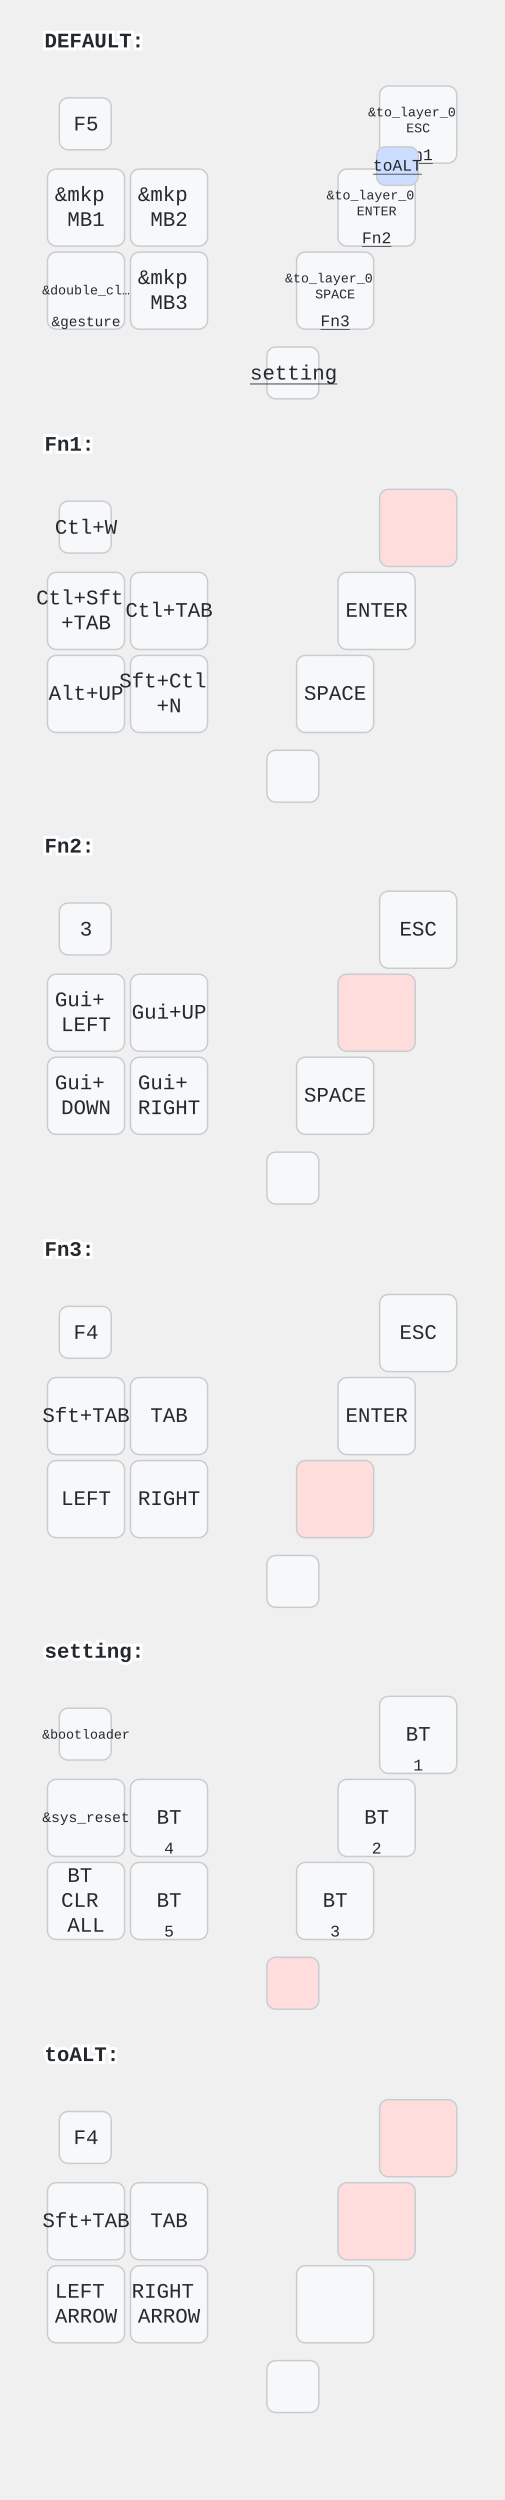
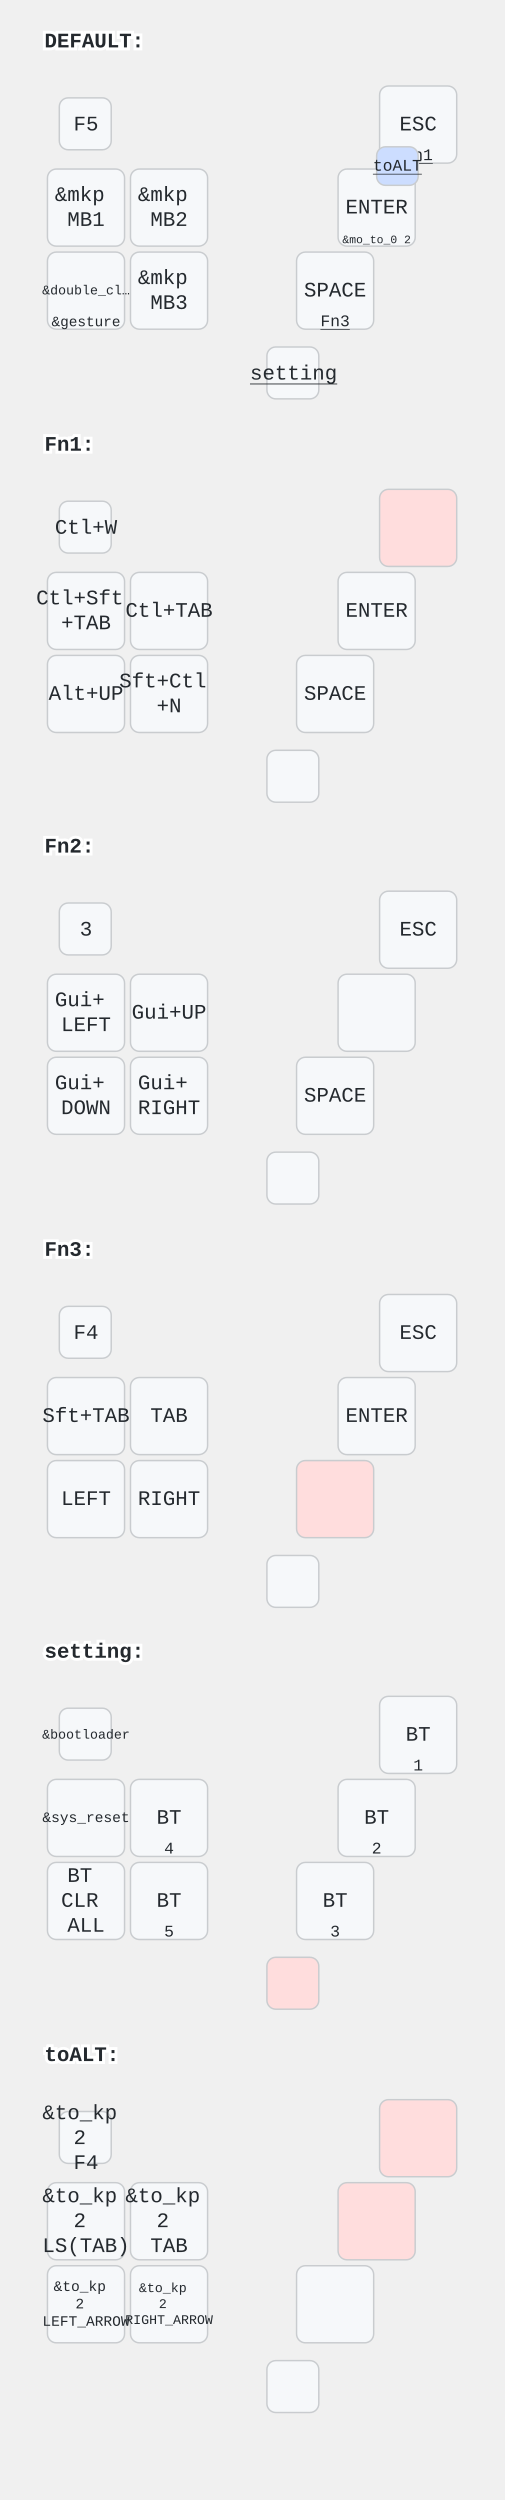
<svg xmlns="http://www.w3.org/2000/svg" width="340" height="1686" viewBox="0 0 340 1686" class="keymap">
  <style>/* inherit to force styles through use tags */
svg path {
    fill: inherit;
}

/* font and background color specifications */
svg.keymap {
    font-family: SFMono-Regular,Consolas,Liberation Mono,Menlo,monospace;
    font-size: 14px;
    font-kerning: normal;
    text-rendering: optimizeLegibility;
    fill: #24292e;
}

/* default key styling */
rect.key {
    fill: #f6f8fa;
}

rect.key, rect.combo {
    stroke: #c9cccf;
    stroke-width: 1;
}

/* default key side styling, only used is draw_key_sides is set */
rect.side {
    filter: brightness(90%);
}

/* color accent for combo boxes */
rect.combo, rect.combo-separate {
    fill: #cdf;
}

/* color accent for held keys */
rect.held, rect.combo.held {
    fill: #fdd;
}

/* color accent for ghost (optional) keys */
rect.ghost, rect.combo.ghost {
    stroke-dasharray: 4, 4;
    stroke-width: 2;
}

text {
    text-anchor: middle;
    dominant-baseline: middle;
}

/* styling for layer labels */
text.label {
    font-weight: bold;
    text-anchor: start;
    stroke: white;
    stroke-width: 4;
    paint-order: stroke;
}

/* styling for optional footer */
text.footer {
    text-anchor: end;
    dominant-baseline: auto;
    stroke: white;
    stroke-width: 4;
    paint-order: stroke;
}

/* styling for combo tap, and key non-tap label text */
text.combo, text.hold, text.shifted, text.left, text.right, text.tl, text.tr, text.bl, text.br {
    font-size: 11px;
}

text.hold, text.bl, text.br {
    text-anchor: middle;
    dominant-baseline: auto;
}

text.shifted, text.tl, text.tr {
    text-anchor: middle;
    dominant-baseline: hanging;
}

text.left, text.tl, text.bl {
    text-anchor: start;
}

text.right, text.tr, text.br {
    text-anchor: end;
}

text.layer-activator {
    text-decoration: underline;
}

/* styling for hold/shifted label text in combo box */
text.combo.hold, text.combo.shifted, text.combo.left, text.combo.right {
    font-size: 8px;
}

/* lighter symbol for transparent keys */
text.trans {
    fill: #7b7e81;
}

/* styling for combo dendrons */
path.combo {
    stroke-width: 1;
    stroke: gray;
    fill: none;
}

/* Start Tabler Icons Cleanup */
/* cannot use height/width with glyphs */
.icon-tabler &gt; path {
    fill: inherit;
    stroke: inherit;
    stroke-width: 2;
}
/* hide tabler's default box */
.icon-tabler &gt; path[stroke="none"][fill="none"] {
    visibility: hidden;
}
/* End Tabler Icons Cleanup */
</style>
  <g transform="translate(30, 0)" class="layer-DEFAULT">
    <text x="0" y="28" class="label" id="DEFAULT">DEFAULT:</text>
    <g transform="translate(0, 56)">
      <g transform="translate(28, 28)" class="key keypos-0">
        <rect rx="6" ry="6" x="-18" y="-18" width="35" height="35" class="key" />
        <text x="0" y="0" class="key tap">F5</text>
      </g>
      <g transform="translate(252, 28)" class="key keypos-1">
        <rect rx="6" ry="6" x="-26" y="-26" width="52" height="52" class="key" />
-         <text x="0" y="0" class="key tap">
-           <tspan x="0" dy="-0.9em" style="font-size: 64%">&amp;to_layer_0</tspan>
-           <tspan x="0" dy="1.2em" style="font-size: 64%">ESC</tspan>
-         </text>
+         <text x="0" y="0" class="key tap">ESC</text>
        <a href="#Fn1">
          <text x="0" y="24" class="key hold layer-activator">Fn1</text>
        </a>
      </g>
      <g transform="translate(28, 84)" class="key keypos-2">
        <rect rx="6" ry="6" x="-26" y="-26" width="52" height="52" class="key" />
        <text x="0" y="0" class="key tap">
          <tspan x="0" dy="-0.6em">&amp;mkp</tspan>
          <tspan x="0" dy="1.2em">MB1</tspan>
        </text>
      </g>
      <g transform="translate(84, 84)" class="key keypos-3">
        <rect rx="6" ry="6" x="-26" y="-26" width="52" height="52" class="key" />
        <text x="0" y="0" class="key tap">
          <tspan x="0" dy="-0.6em">&amp;mkp</tspan>
          <tspan x="0" dy="1.2em">MB2</tspan>
        </text>
      </g>
      <g transform="translate(224, 84)" class="key keypos-4">
        <rect rx="6" ry="6" x="-26" y="-26" width="52" height="52" class="key" />
-         <text x="0" y="0" class="key tap">
-           <tspan x="0" dy="-0.9em" style="font-size: 64%">&amp;to_layer_0</tspan>
-           <tspan x="0" dy="1.2em" style="font-size: 64%">ENTER</tspan>
-         </text>
-         <a href="#Fn2">
-           <text x="0" y="24" class="key hold layer-activator">Fn2</text>
-         </a>
+         <text x="0" y="0" class="key tap">ENTER</text>
+         <text x="0" y="24" class="key hold">
+           <tspan style="font-size: 70%">&amp;mo_to_0 2</tspan>
+         </text>
      </g>
      <g transform="translate(28, 140)" class="key keypos-5">
        <rect rx="6" ry="6" x="-26" y="-26" width="52" height="52" class="key" />
        <text x="0" y="0" class="key tap">
          <tspan style="font-size: 64%">&amp;double_cl…</tspan>
        </text>
        <text x="0" y="24" class="key hold">
          <tspan style="font-size: 88%">&amp;gesture</tspan>
        </text>
      </g>
      <g transform="translate(84, 140)" class="key keypos-6">
        <rect rx="6" ry="6" x="-26" y="-26" width="52" height="52" class="key" />
        <text x="0" y="0" class="key tap">
          <tspan x="0" dy="-0.6em">&amp;mkp</tspan>
          <tspan x="0" dy="1.2em">MB3</tspan>
        </text>
      </g>
      <g transform="translate(196, 140)" class="key keypos-7">
        <rect rx="6" ry="6" x="-26" y="-26" width="52" height="52" class="key" />
-         <text x="0" y="0" class="key tap">
-           <tspan x="0" dy="-0.9em" style="font-size: 64%">&amp;to_layer_0</tspan>
-           <tspan x="0" dy="1.2em" style="font-size: 64%">SPACE</tspan>
-         </text>
+         <text x="0" y="0" class="key tap">SPACE</text>
        <a href="#Fn3">
          <text x="0" y="24" class="key hold layer-activator">Fn3</text>
        </a>
      </g>
      <g transform="translate(168, 196)" class="key keypos-8">
        <rect rx="6" ry="6" x="-18" y="-18" width="35" height="35" class="key" />
        <a href="#setting">
          <text x="0" y="0" class="key tap layer-activator">setting</text>
        </a>
      </g>
      <g class="combo combopos-0">
        <rect rx="6" ry="6" x="224" y="43" width="28" height="26" class="combo" />
        <a href="#toALT">
          <text x="238" y="56" class="combo tap layer-activator">toALT</text>
        </a>
      </g>
    </g>
  </g>
  <g transform="translate(30, 272)" class="layer-Fn1">
    <text x="0" y="28" class="label" id="Fn1">Fn1:</text>
    <g transform="translate(0, 56)">
      <g transform="translate(28, 28)" class="key keypos-0">
        <rect rx="6" ry="6" x="-18" y="-18" width="35" height="35" class="key" />
        <text x="0" y="0" class="key tap">Ctl+W</text>
      </g>
      <g transform="translate(252, 28)" class="key held keypos-1">
        <rect rx="6" ry="6" x="-26" y="-26" width="52" height="52" class="key held" />
      </g>
      <g transform="translate(28, 84)" class="key keypos-2">
        <rect rx="6" ry="6" x="-26" y="-26" width="52" height="52" class="key" />
        <text x="0" y="0" class="key tap">
          <tspan x="0" dy="-0.6em">Ctl+Sft</tspan>
          <tspan x="0" dy="1.2em">+TAB</tspan>
        </text>
      </g>
      <g transform="translate(84, 84)" class="key keypos-3">
        <rect rx="6" ry="6" x="-26" y="-26" width="52" height="52" class="key" />
        <text x="0" y="0" class="key tap">Ctl+TAB</text>
      </g>
      <g transform="translate(224, 84)" class="key keypos-4">
        <rect rx="6" ry="6" x="-26" y="-26" width="52" height="52" class="key" />
        <text x="0" y="0" class="key tap">ENTER</text>
      </g>
      <g transform="translate(28, 140)" class="key keypos-5">
        <rect rx="6" ry="6" x="-26" y="-26" width="52" height="52" class="key" />
        <text x="0" y="0" class="key tap">Alt+UP</text>
      </g>
      <g transform="translate(84, 140)" class="key keypos-6">
        <rect rx="6" ry="6" x="-26" y="-26" width="52" height="52" class="key" />
        <text x="0" y="0" class="key tap">
          <tspan x="0" dy="-0.6em">Sft+Ctl</tspan>
          <tspan x="0" dy="1.2em">+N</tspan>
        </text>
      </g>
      <g transform="translate(196, 140)" class="key keypos-7">
        <rect rx="6" ry="6" x="-26" y="-26" width="52" height="52" class="key" />
        <text x="0" y="0" class="key tap">SPACE</text>
      </g>
      <g transform="translate(168, 196)" class="key keypos-8">
        <rect rx="6" ry="6" x="-18" y="-18" width="35" height="35" class="key" />
      </g>
    </g>
  </g>
  <g transform="translate(30, 543)" class="layer-Fn2">
    <text x="0" y="28" class="label" id="Fn2">Fn2:</text>
    <g transform="translate(0, 56)">
      <g transform="translate(28, 28)" class="key keypos-0">
        <rect rx="6" ry="6" x="-18" y="-18" width="35" height="35" class="key" />
        <text x="0" y="0" class="key tap">3</text>
      </g>
      <g transform="translate(252, 28)" class="key keypos-1">
        <rect rx="6" ry="6" x="-26" y="-26" width="52" height="52" class="key" />
        <text x="0" y="0" class="key tap">ESC</text>
      </g>
      <g transform="translate(28, 84)" class="key keypos-2">
        <rect rx="6" ry="6" x="-26" y="-26" width="52" height="52" class="key" />
        <text x="0" y="0" class="key tap">
          <tspan x="0" dy="-0.6em">Gui+</tspan>
          <tspan x="0" dy="1.2em">LEFT</tspan>
        </text>
      </g>
      <g transform="translate(84, 84)" class="key keypos-3">
        <rect rx="6" ry="6" x="-26" y="-26" width="52" height="52" class="key" />
        <text x="0" y="0" class="key tap">Gui+UP</text>
      </g>
-       <g transform="translate(224, 84)" class="key held keypos-4">
-         <rect rx="6" ry="6" x="-26" y="-26" width="52" height="52" class="key held" />
+       <g transform="translate(224, 84)" class="key keypos-4">
+         <rect rx="6" ry="6" x="-26" y="-26" width="52" height="52" class="key" />
      </g>
      <g transform="translate(28, 140)" class="key keypos-5">
        <rect rx="6" ry="6" x="-26" y="-26" width="52" height="52" class="key" />
        <text x="0" y="0" class="key tap">
          <tspan x="0" dy="-0.6em">Gui+</tspan>
          <tspan x="0" dy="1.2em">DOWN</tspan>
        </text>
      </g>
      <g transform="translate(84, 140)" class="key keypos-6">
        <rect rx="6" ry="6" x="-26" y="-26" width="52" height="52" class="key" />
        <text x="0" y="0" class="key tap">
          <tspan x="0" dy="-0.6em">Gui+</tspan>
          <tspan x="0" dy="1.2em">RIGHT</tspan>
        </text>
      </g>
      <g transform="translate(196, 140)" class="key keypos-7">
        <rect rx="6" ry="6" x="-26" y="-26" width="52" height="52" class="key" />
        <text x="0" y="0" class="key tap">SPACE</text>
      </g>
      <g transform="translate(168, 196)" class="key keypos-8">
        <rect rx="6" ry="6" x="-18" y="-18" width="35" height="35" class="key" />
      </g>
    </g>
  </g>
  <g transform="translate(30, 815)" class="layer-Fn3">
    <text x="0" y="28" class="label" id="Fn3">Fn3:</text>
    <g transform="translate(0, 56)">
      <g transform="translate(28, 28)" class="key keypos-0">
        <rect rx="6" ry="6" x="-18" y="-18" width="35" height="35" class="key" />
        <text x="0" y="0" class="key tap">F4</text>
      </g>
      <g transform="translate(252, 28)" class="key keypos-1">
        <rect rx="6" ry="6" x="-26" y="-26" width="52" height="52" class="key" />
        <text x="0" y="0" class="key tap">ESC</text>
      </g>
      <g transform="translate(28, 84)" class="key keypos-2">
        <rect rx="6" ry="6" x="-26" y="-26" width="52" height="52" class="key" />
        <text x="0" y="0" class="key tap">Sft+TAB</text>
      </g>
      <g transform="translate(84, 84)" class="key keypos-3">
        <rect rx="6" ry="6" x="-26" y="-26" width="52" height="52" class="key" />
        <text x="0" y="0" class="key tap">TAB</text>
      </g>
      <g transform="translate(224, 84)" class="key keypos-4">
        <rect rx="6" ry="6" x="-26" y="-26" width="52" height="52" class="key" />
        <text x="0" y="0" class="key tap">ENTER</text>
      </g>
      <g transform="translate(28, 140)" class="key keypos-5">
        <rect rx="6" ry="6" x="-26" y="-26" width="52" height="52" class="key" />
        <text x="0" y="0" class="key tap">LEFT</text>
      </g>
      <g transform="translate(84, 140)" class="key keypos-6">
        <rect rx="6" ry="6" x="-26" y="-26" width="52" height="52" class="key" />
        <text x="0" y="0" class="key tap">RIGHT</text>
      </g>
      <g transform="translate(196, 140)" class="key held keypos-7">
        <rect rx="6" ry="6" x="-26" y="-26" width="52" height="52" class="key held" />
      </g>
      <g transform="translate(168, 196)" class="key keypos-8">
        <rect rx="6" ry="6" x="-18" y="-18" width="35" height="35" class="key" />
      </g>
    </g>
  </g>
  <g transform="translate(30, 1086)" class="layer-setting">
    <text x="0" y="28" class="label" id="setting">setting:</text>
    <g transform="translate(0, 56)">
      <g transform="translate(28, 28)" class="key keypos-0">
        <rect rx="6" ry="6" x="-18" y="-18" width="35" height="35" class="key" />
        <text x="0" y="0" class="key tap">
          <tspan style="font-size: 64%">&amp;bootloader</tspan>
        </text>
      </g>
      <g transform="translate(252, 28)" class="key keypos-1">
        <rect rx="6" ry="6" x="-26" y="-26" width="52" height="52" class="key" />
        <text x="0" y="0" class="key tap">BT</text>
        <text x="0" y="24" class="key hold">1</text>
      </g>
      <g transform="translate(28, 84)" class="key keypos-2">
        <rect rx="6" ry="6" x="-26" y="-26" width="52" height="52" class="key" />
        <text x="0" y="0" class="key tap">
          <tspan style="font-size: 70%">&amp;sys_reset</tspan>
        </text>
      </g>
      <g transform="translate(84, 84)" class="key keypos-3">
        <rect rx="6" ry="6" x="-26" y="-26" width="52" height="52" class="key" />
        <text x="0" y="0" class="key tap">BT</text>
        <text x="0" y="24" class="key hold">4</text>
      </g>
      <g transform="translate(224, 84)" class="key keypos-4">
        <rect rx="6" ry="6" x="-26" y="-26" width="52" height="52" class="key" />
        <text x="0" y="0" class="key tap">BT</text>
        <text x="0" y="24" class="key hold">2</text>
      </g>
      <g transform="translate(28, 140)" class="key keypos-5">
        <rect rx="6" ry="6" x="-26" y="-26" width="52" height="52" class="key" />
        <text x="0" y="0" class="key tap">
          <tspan x="0" dy="-1.2em">BT</tspan>
          <tspan x="0" dy="1.2em">CLR</tspan>
          <tspan x="0" dy="1.2em">ALL</tspan>
        </text>
      </g>
      <g transform="translate(84, 140)" class="key keypos-6">
        <rect rx="6" ry="6" x="-26" y="-26" width="52" height="52" class="key" />
        <text x="0" y="0" class="key tap">BT</text>
        <text x="0" y="24" class="key hold">5</text>
      </g>
      <g transform="translate(196, 140)" class="key keypos-7">
        <rect rx="6" ry="6" x="-26" y="-26" width="52" height="52" class="key" />
        <text x="0" y="0" class="key tap">BT</text>
        <text x="0" y="24" class="key hold">3</text>
      </g>
      <g transform="translate(168, 196)" class="key held keypos-8">
        <rect rx="6" ry="6" x="-18" y="-18" width="35" height="35" class="key held" />
      </g>
    </g>
  </g>
  <g transform="translate(30, 1358)" class="layer-toALT">
    <text x="0" y="28" class="label" id="toALT">toALT:</text>
    <g transform="translate(0, 56)">
      <g transform="translate(28, 28)" class="key keypos-0">
        <rect rx="6" ry="6" x="-18" y="-18" width="35" height="35" class="key" />
-         <text x="0" y="0" class="key tap">F4</text>
+         <text x="0" y="0" class="key tap">
+           <tspan x="0" dy="-1.2em">&amp;to_kp</tspan>
+           <tspan x="0" dy="1.2em">2</tspan>
+           <tspan x="0" dy="1.2em">F4</tspan>
+         </text>
      </g>
      <g transform="translate(252, 28)" class="key held keypos-1">
        <rect rx="6" ry="6" x="-26" y="-26" width="52" height="52" class="key held" />
      </g>
      <g transform="translate(28, 84)" class="key keypos-2">
        <rect rx="6" ry="6" x="-26" y="-26" width="52" height="52" class="key" />
-         <text x="0" y="0" class="key tap">Sft+TAB</text>
-       </g>
-       <g transform="translate(84, 84)" class="key keypos-3">
-         <rect rx="6" ry="6" x="-26" y="-26" width="52" height="52" class="key" />
-         <text x="0" y="0" class="key tap">TAB</text>
+         <text x="0" y="0" class="key tap">
+           <tspan x="0" dy="-1.2em">&amp;to_kp</tspan>
+           <tspan x="0" dy="1.2em">2</tspan>
+           <tspan x="0" dy="1.2em">LS(TAB)</tspan>
+         </text>
+       </g>
+       <g transform="translate(84, 84)" class="key keypos-3">
+         <rect rx="6" ry="6" x="-26" y="-26" width="52" height="52" class="key" />
+         <text x="0" y="0" class="key tap">
+           <tspan x="0" dy="-1.2em">&amp;to_kp</tspan>
+           <tspan x="0" dy="1.2em">2</tspan>
+           <tspan x="0" dy="1.2em">TAB</tspan>
+         </text>
      </g>
      <g transform="translate(224, 84)" class="key held keypos-4">
        <rect rx="6" ry="6" x="-26" y="-26" width="52" height="52" class="key held" />
      </g>
      <g transform="translate(28, 140)" class="key keypos-5">
        <rect rx="6" ry="6" x="-26" y="-26" width="52" height="52" class="key" />
        <text x="0" y="0" class="key tap">
-           <tspan x="0" dy="-0.6em">LEFT</tspan>
-           <tspan x="0" dy="1.2em">ARROW</tspan>
-         </text>
-       </g>
-       <g transform="translate(84, 140)" class="key keypos-6">
-         <rect rx="6" ry="6" x="-26" y="-26" width="52" height="52" class="key" />
-         <text x="0" y="0" class="key tap">
-           <tspan x="0" dy="-0.6em">RIGHT</tspan>
-           <tspan x="0" dy="1.2em">ARROW</tspan>
+           <tspan x="0" dy="-1.2em" style="font-size: 70%">&amp;to_kp</tspan>
+           <tspan x="0" dy="1.2em" style="font-size: 70%">2</tspan>
+           <tspan x="0" dy="1.2em" style="font-size: 70%">LEFT_ARROW</tspan>
+         </text>
+       </g>
+       <g transform="translate(84, 140)" class="key keypos-6">
+         <rect rx="6" ry="6" x="-26" y="-26" width="52" height="52" class="key" />
+         <text x="0" y="0" class="key tap">
+           <tspan x="0" dy="-1.2em" style="font-size: 64%">&amp;to_kp</tspan>
+           <tspan x="0" dy="1.2em" style="font-size: 64%">2</tspan>
+           <tspan x="0" dy="1.2em" style="font-size: 64%">RIGHT_ARROW</tspan>
        </text>
      </g>
      <g transform="translate(196, 140)" class="key keypos-7">
        <rect rx="6" ry="6" x="-26" y="-26" width="52" height="52" class="key" />
      </g>
      <g transform="translate(168, 196)" class="key keypos-8">
        <rect rx="6" ry="6" x="-18" y="-18" width="35" height="35" class="key" />
      </g>
    </g>
  </g>
</svg>
